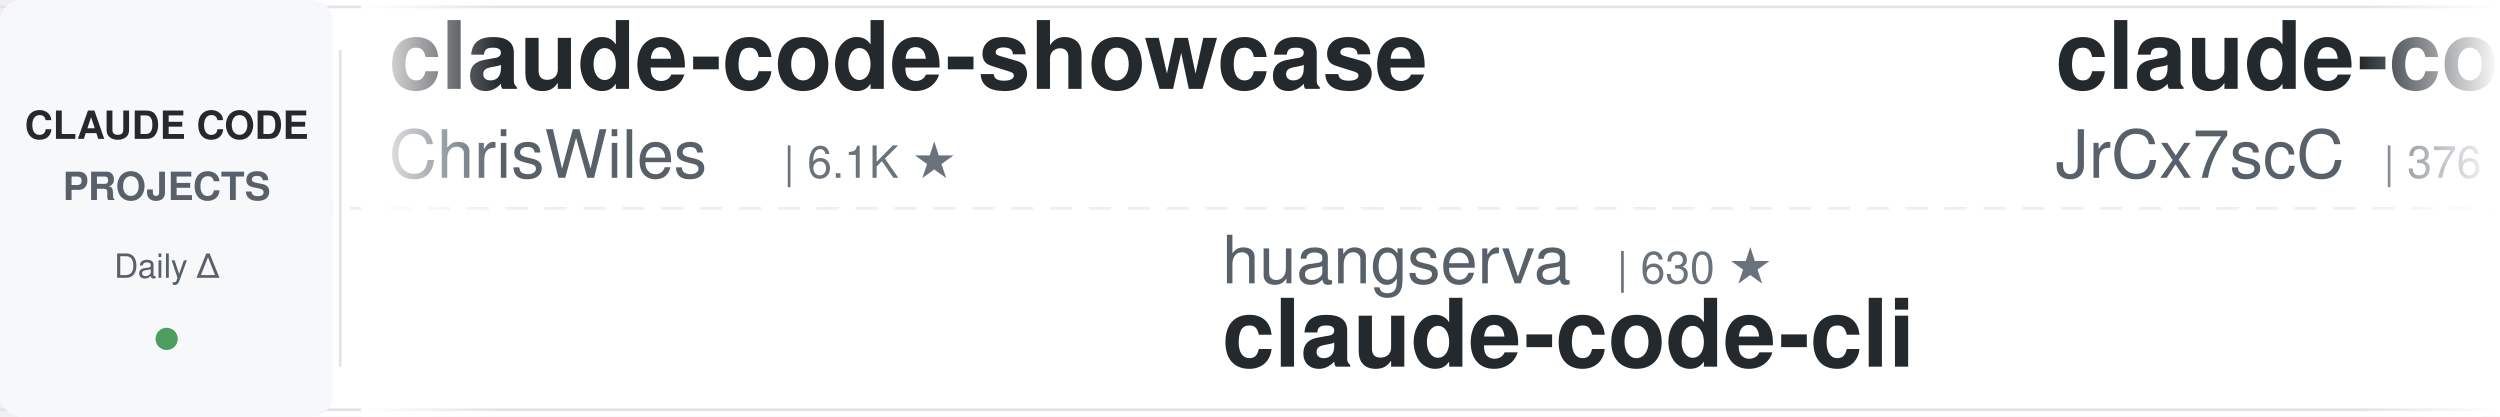
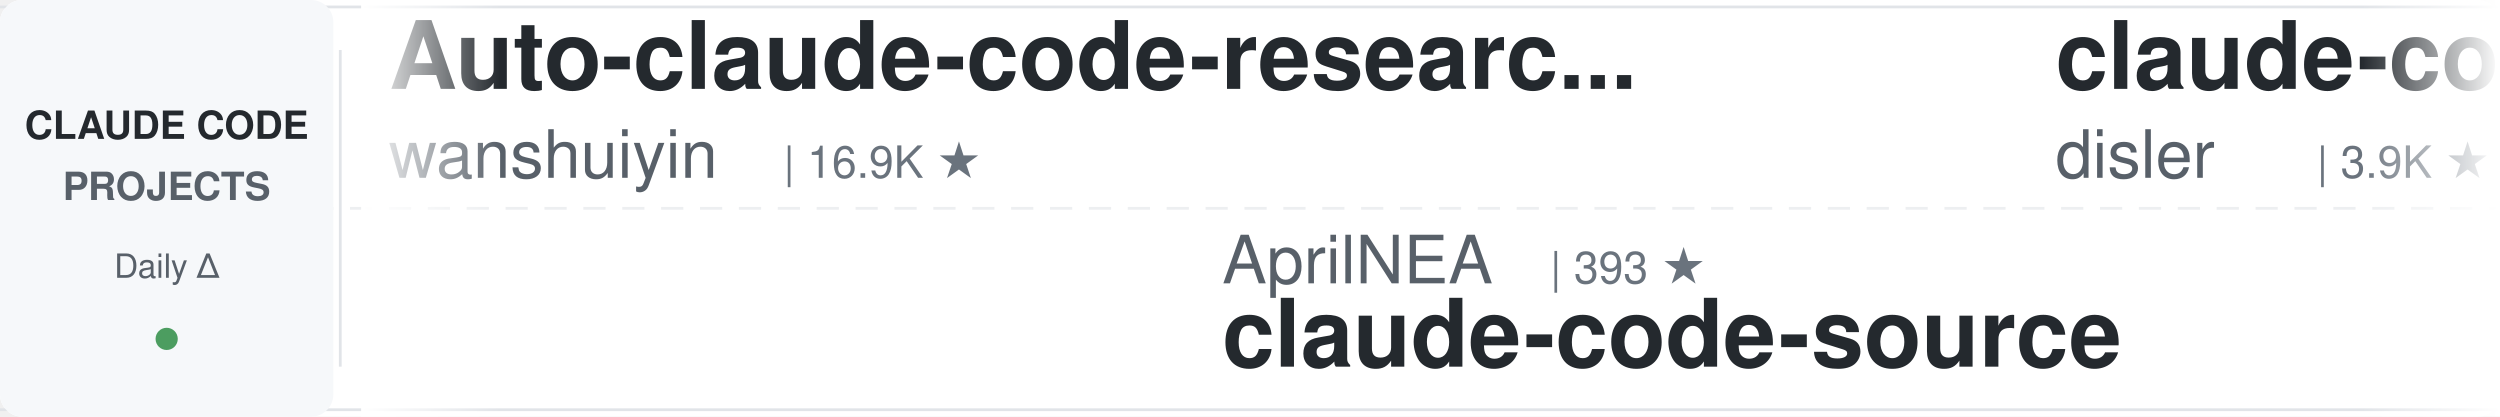
<svg xmlns="http://www.w3.org/2000/svg" width="900" height="150">
  <defs>
    <linearGradient id="leftFade" x1="0%" y1="0%" x2="100%" y2="0%">
      <stop offset="0%" style="stop-color:#ffffff;stop-opacity:1" />
      <stop offset="100%" style="stop-color:#ffffff;stop-opacity:0" />
    </linearGradient>
    <linearGradient id="rightFade" x1="0%" y1="0%" x2="100%" y2="0%">
      <stop offset="0%" style="stop-color:#ffffff;stop-opacity:0" />
      <stop offset="100%" style="stop-color:#ffffff;stop-opacity:1" />
    </linearGradient>
  </defs>
  <rect width="900" height="150" fill="#ffffff" rx="8" />
  <rect x="0" y="2" width="900" height="1" fill="#e1e4e8" />
  <rect x="0" y="147" width="900" height="1" fill="#e1e4e8" />
  <line x1="0" y1="75" x2="900" y2="75" stroke="#e1e4e8" stroke-width="1" stroke-dasharray="8 6" opacity="0.6" />
  <rect x="0" y="0" width="120" height="150" fill="#f6f8fa" rx="8" />
  <text x="60" y="50" font-family="-apple-system, BlinkMacSystemFont, 'Segoe UI', Helvetica, Arial, sans-serif" font-size="14" font-weight="600" fill="#24292e" text-anchor="middle">CLAUDE CODE</text>
  <text x="60" y="72" font-family="-apple-system, BlinkMacSystemFont, 'Segoe UI', Helvetica, Arial, sans-serif" font-size="14" font-weight="600" fill="#586069" text-anchor="middle">PROJECTS</text>
  <text x="60" y="100" font-family="-apple-system, BlinkMacSystemFont, 'Segoe UI', Helvetica, Arial, sans-serif" font-size="12" font-weight="500" fill="#586069" text-anchor="middle">Daily Δ</text>
  <circle cx="60" cy="122" r="4" fill="#22863a" opacity="0.8" />
  <rect x="122" y="18" width="1" height="114" fill="#e1e4e8" />
  <clipPath id="tickerClip">
    <rect x="130" y="0" width="770" height="150" />
  </clipPath>
  <g clip-path="url(#tickerClip)">
    <g id="tickerItems">
      <animateTransform attributeName="transform" attributeType="XML" type="translate" from="0 0" to="-3000 0" dur="54s" repeatCount="indefinite" />
      <g transform="translate(0, 0)">
-         <text x="140" y="32" font-family="-apple-system, BlinkMacSystemFont, 'Segoe UI', Helvetica, Arial, sans-serif" font-size="34" font-weight="600" fill="#24292e">claude-code-showcase</text>
-         <text x="140" y="64" font-family="-apple-system, BlinkMacSystemFont, 'Segoe UI', Helvetica, Arial, sans-serif" font-size="24" font-weight="400" fill="#586069">ChrisWiles</text>
-         <text x="282" y="64" font-family="-apple-system, BlinkMacSystemFont, 'Segoe UI', Helvetica, Arial, sans-serif" font-size="16" font-weight="500" fill="#6a737d">| 6.1K ★</text>
+         <text x="140" y="32" font-family="-apple-system, BlinkMacSystemFont, 'Segoe UI', Helvetica, Arial, sans-serif" font-size="34" font-weight="600" fill="#24292e">Auto-claude-code-researc...</text>
+         <text x="140" y="64" font-family="-apple-system, BlinkMacSystemFont, 'Segoe UI', Helvetica, Arial, sans-serif" font-size="24" font-weight="400" fill="#586069">wanshuiyin</text>
+         <text x="282" y="64" font-family="-apple-system, BlinkMacSystemFont, 'Segoe UI', Helvetica, Arial, sans-serif" font-size="16" font-weight="500" fill="#6a737d">| 16.9K ★</text>
      </g>
      <g transform="translate(300, 0)">
-         <text x="140" y="102" font-family="-apple-system, BlinkMacSystemFont, 'Segoe UI', Helvetica, Arial, sans-serif" font-size="24" font-weight="400" fill="#586069">huangserva</text>
-         <text x="282" y="102" font-family="-apple-system, BlinkMacSystemFont, 'Segoe UI', Helvetica, Arial, sans-serif" font-size="16" font-weight="500" fill="#6a737d">| 630 ★</text>
-         <text x="140" y="132" font-family="-apple-system, BlinkMacSystemFont, 'Segoe UI', Helvetica, Arial, sans-serif" font-size="34" font-weight="600" fill="#24292e">claude-code-cli</text>
+         <text x="140" y="102" font-family="-apple-system, BlinkMacSystemFont, 'Segoe UI', Helvetica, Arial, sans-serif" font-size="24" font-weight="400" fill="#586069">AprilNEA</text>
+         <text x="258" y="102" font-family="-apple-system, BlinkMacSystemFont, 'Segoe UI', Helvetica, Arial, sans-serif" font-size="16" font-weight="500" fill="#6a737d">| 393 ★</text>
+         <text x="140" y="132" font-family="-apple-system, BlinkMacSystemFont, 'Segoe UI', Helvetica, Arial, sans-serif" font-size="34" font-weight="600" fill="#24292e">claude-code-source</text>
      </g>
      <g transform="translate(600, 0)">
-         <text x="140" y="32" font-family="-apple-system, BlinkMacSystemFont, 'Segoe UI', Helvetica, Arial, sans-serif" font-size="34" font-weight="600" fill="#24292e">claude-code-source</text>
-         <text x="140" y="64" font-family="-apple-system, BlinkMacSystemFont, 'Segoe UI', Helvetica, Arial, sans-serif" font-size="24" font-weight="400" fill="#586069">JrCx7scC</text>
-         <text x="258" y="64" font-family="-apple-system, BlinkMacSystemFont, 'Segoe UI', Helvetica, Arial, sans-serif" font-size="16" font-weight="500" fill="#6a737d">| 376 ★</text>
+         <text x="140" y="32" font-family="-apple-system, BlinkMacSystemFont, 'Segoe UI', Helvetica, Arial, sans-serif" font-size="34" font-weight="600" fill="#24292e">claude-code-hooks-master...</text>
+         <text x="140" y="64" font-family="-apple-system, BlinkMacSystemFont, 'Segoe UI', Helvetica, Arial, sans-serif" font-size="24" font-weight="400" fill="#586069">disler</text>
+         <text x="234" y="64" font-family="-apple-system, BlinkMacSystemFont, 'Segoe UI', Helvetica, Arial, sans-serif" font-size="16" font-weight="500" fill="#6a737d">| 3.9K ★</text>
      </g>
      <g transform="translate(900, 0)">
        <text x="140" y="102" font-family="-apple-system, BlinkMacSystemFont, 'Segoe UI', Helvetica, Arial, sans-serif" font-size="24" font-weight="400" fill="#586069">anthropics</text>
-         <text x="282" y="102" font-family="-apple-system, BlinkMacSystemFont, 'Segoe UI', Helvetica, Arial, sans-serif" font-size="16" font-weight="500" fill="#6a737d">| 995 ★</text>
-         <text x="140" y="132" font-family="-apple-system, BlinkMacSystemFont, 'Segoe UI', Helvetica, Arial, sans-serif" font-size="34" font-weight="600" fill="#24292e">claude-code-base-action</text>
+         <text x="282" y="102" font-family="-apple-system, BlinkMacSystemFont, 'Segoe UI', Helvetica, Arial, sans-serif" font-size="16" font-weight="500" fill="#6a737d">| 6.3K ★</text>
+         <text x="140" y="132" font-family="-apple-system, BlinkMacSystemFont, 'Segoe UI', Helvetica, Arial, sans-serif" font-size="34" font-weight="600" fill="#24292e">claude-code-security-rev...</text>
      </g>
      <g transform="translate(1200, 0)">
-         <text x="140" y="32" font-family="-apple-system, BlinkMacSystemFont, 'Segoe UI', Helvetica, Arial, sans-serif" font-size="34" font-weight="600" fill="#24292e">claude-code-source-build</text>
-         <text x="140" y="64" font-family="-apple-system, BlinkMacSystemFont, 'Segoe UI', Helvetica, Arial, sans-serif" font-size="24" font-weight="400" fill="#586069">andrew-kramer-inno</text>
-         <text x="378" y="64" font-family="-apple-system, BlinkMacSystemFont, 'Segoe UI', Helvetica, Arial, sans-serif" font-size="16" font-weight="500" fill="#6a737d">| 595 ★</text>
+         <text x="140" y="32" font-family="-apple-system, BlinkMacSystemFont, 'Segoe UI', Helvetica, Arial, sans-serif" font-size="34" font-weight="600" fill="#24292e">Claude-Code-Game-Studios</text>
+         <text x="140" y="64" font-family="-apple-system, BlinkMacSystemFont, 'Segoe UI', Helvetica, Arial, sans-serif" font-size="24" font-weight="400" fill="#586069">Donchitos</text>
+         <text x="270" y="64" font-family="-apple-system, BlinkMacSystemFont, 'Segoe UI', Helvetica, Arial, sans-serif" font-size="16" font-weight="500" fill="#6a737d">| 25.7K ★</text>
      </g>
      <g transform="translate(1500, 0)">
-         <text x="140" y="102" font-family="-apple-system, BlinkMacSystemFont, 'Segoe UI', Helvetica, Arial, sans-serif" font-size="24" font-weight="400" fill="#586069">LING71671</text>
-         <text x="270" y="102" font-family="-apple-system, BlinkMacSystemFont, 'Segoe UI', Helvetica, Arial, sans-serif" font-size="16" font-weight="500" fill="#6a737d">| 962 ★</text>
-         <text x="140" y="132" font-family="-apple-system, BlinkMacSystemFont, 'Segoe UI', Helvetica, Arial, sans-serif" font-size="34" font-weight="600" fill="#24292e">Open-ClaudeCode</text>
+         <text x="140" y="102" font-family="-apple-system, BlinkMacSystemFont, 'Segoe UI', Helvetica, Arial, sans-serif" font-size="24" font-weight="400" fill="#586069">daymade</text>
+         <text x="246" y="102" font-family="-apple-system, BlinkMacSystemFont, 'Segoe UI', Helvetica, Arial, sans-serif" font-size="16" font-weight="500" fill="#6a737d">| 1.4K ★</text>
+         <text x="140" y="132" font-family="-apple-system, BlinkMacSystemFont, 'Segoe UI', Helvetica, Arial, sans-serif" font-size="34" font-weight="600" fill="#24292e">claude-code-skills</text>
      </g>
      <g transform="translate(1800, 0)">
-         <text x="140" y="32" font-family="-apple-system, BlinkMacSystemFont, 'Segoe UI', Helvetica, Arial, sans-serif" font-size="34" font-weight="600" fill="#24292e">claude-code-rev</text>
-         <text x="140" y="64" font-family="-apple-system, BlinkMacSystemFont, 'Segoe UI', Helvetica, Arial, sans-serif" font-size="24" font-weight="400" fill="#586069">oboard</text>
-         <text x="234" y="64" font-family="-apple-system, BlinkMacSystemFont, 'Segoe UI', Helvetica, Arial, sans-serif" font-size="16" font-weight="500" fill="#6a737d">| 3.3K ★</text>
+         <text x="140" y="32" font-family="-apple-system, BlinkMacSystemFont, 'Segoe UI', Helvetica, Arial, sans-serif" font-size="34" font-weight="600" fill="#24292e">claude-code-source</text>
+         <text x="140" y="64" font-family="-apple-system, BlinkMacSystemFont, 'Segoe UI', Helvetica, Arial, sans-serif" font-size="24" font-weight="400" fill="#586069">hangsman</text>
+         <text x="258" y="64" font-family="-apple-system, BlinkMacSystemFont, 'Segoe UI', Helvetica, Arial, sans-serif" font-size="16" font-weight="500" fill="#6a737d">| 797 ★</text>
      </g>
      <g transform="translate(2100, 0)">
-         <text x="140" y="102" font-family="-apple-system, BlinkMacSystemFont, 'Segoe UI', Helvetica, Arial, sans-serif" font-size="24" font-weight="400" fill="#586069">kodu-ai</text>
-         <text x="246" y="102" font-family="-apple-system, BlinkMacSystemFont, 'Segoe UI', Helvetica, Arial, sans-serif" font-size="16" font-weight="500" fill="#6a737d">| 5.2K ★</text>
-         <text x="140" y="132" font-family="-apple-system, BlinkMacSystemFont, 'Segoe UI', Helvetica, Arial, sans-serif" font-size="34" font-weight="600" fill="#24292e">claude-coder</text>
+         <text x="140" y="102" font-family="-apple-system, BlinkMacSystemFont, 'Segoe UI', Helvetica, Arial, sans-serif" font-size="24" font-weight="400" fill="#586069">https-deeplearning-ai</text>
+         <text x="414" y="102" font-family="-apple-system, BlinkMacSystemFont, 'Segoe UI', Helvetica, Arial, sans-serif" font-size="16" font-weight="500" fill="#6a737d">| 554 ★</text>
+         <text x="140" y="132" font-family="-apple-system, BlinkMacSystemFont, 'Segoe UI', Helvetica, Arial, sans-serif" font-size="34" font-weight="600" fill="#24292e">sc-claude-code-files</text>
      </g>
      <g transform="translate(2400, 0)">
-         <text x="140" y="32" font-family="-apple-system, BlinkMacSystemFont, 'Segoe UI', Helvetica, Arial, sans-serif" font-size="34" font-weight="600" fill="#24292e">claude-code-proxy</text>
-         <text x="140" y="64" font-family="-apple-system, BlinkMacSystemFont, 'Segoe UI', Helvetica, Arial, sans-serif" font-size="24" font-weight="400" fill="#586069">fuergaosi233</text>
-         <text x="306" y="64" font-family="-apple-system, BlinkMacSystemFont, 'Segoe UI', Helvetica, Arial, sans-serif" font-size="16" font-weight="500" fill="#6a737d">| 2.8K ★</text>
+         <text x="140" y="32" font-family="-apple-system, BlinkMacSystemFont, 'Segoe UI', Helvetica, Arial, sans-serif" font-size="34" font-weight="600" fill="#24292e">claude-code-templates</text>
+         <text x="140" y="64" font-family="-apple-system, BlinkMacSystemFont, 'Segoe UI', Helvetica, Arial, sans-serif" font-size="24" font-weight="400" fill="#586069">davila7</text>
+         <text x="246" y="64" font-family="-apple-system, BlinkMacSystemFont, 'Segoe UI', Helvetica, Arial, sans-serif" font-size="16" font-weight="500" fill="#6a737d">| 32.4K ★</text>
      </g>
      <g transform="translate(2700, 0)">
-         <text x="140" y="102" font-family="-apple-system, BlinkMacSystemFont, 'Segoe UI', Helvetica, Arial, sans-serif" font-size="24" font-weight="400" fill="#586069">jqueryscript</text>
-         <text x="306" y="102" font-family="-apple-system, BlinkMacSystemFont, 'Segoe UI', Helvetica, Arial, sans-serif" font-size="16" font-weight="500" fill="#6a737d">| 523 ★</text>
-         <text x="140" y="132" font-family="-apple-system, BlinkMacSystemFont, 'Segoe UI', Helvetica, Arial, sans-serif" font-size="34" font-weight="600" fill="#24292e">awesome-claude-code</text>
+         <text x="140" y="102" font-family="-apple-system, BlinkMacSystemFont, 'Segoe UI', Helvetica, Arial, sans-serif" font-size="24" font-weight="400" fill="#586069">digitalsamba</text>
+         <text x="306" y="102" font-family="-apple-system, BlinkMacSystemFont, 'Segoe UI', Helvetica, Arial, sans-serif" font-size="16" font-weight="500" fill="#6a737d">| 2.2K ★</text>
+         <text x="140" y="132" font-family="-apple-system, BlinkMacSystemFont, 'Segoe UI', Helvetica, Arial, sans-serif" font-size="34" font-weight="600" fill="#24292e">claude-code-video-toolki...</text>
      </g>
      <g transform="translate(3000, 0)">
-         <text x="140" y="32" font-family="-apple-system, BlinkMacSystemFont, 'Segoe UI', Helvetica, Arial, sans-serif" font-size="34" font-weight="600" fill="#24292e">claude-code-showcase</text>
-         <text x="140" y="64" font-family="-apple-system, BlinkMacSystemFont, 'Segoe UI', Helvetica, Arial, sans-serif" font-size="24" font-weight="400" fill="#586069">ChrisWiles</text>
-         <text x="282" y="64" font-family="-apple-system, BlinkMacSystemFont, 'Segoe UI', Helvetica, Arial, sans-serif" font-size="16" font-weight="500" fill="#6a737d">| 6.1K ★</text>
+         <text x="140" y="32" font-family="-apple-system, BlinkMacSystemFont, 'Segoe UI', Helvetica, Arial, sans-serif" font-size="34" font-weight="600" fill="#24292e">Auto-claude-code-researc...</text>
+         <text x="140" y="64" font-family="-apple-system, BlinkMacSystemFont, 'Segoe UI', Helvetica, Arial, sans-serif" font-size="24" font-weight="400" fill="#586069">wanshuiyin</text>
+         <text x="282" y="64" font-family="-apple-system, BlinkMacSystemFont, 'Segoe UI', Helvetica, Arial, sans-serif" font-size="16" font-weight="500" fill="#6a737d">| 16.9K ★</text>
      </g>
      <g transform="translate(3300, 0)">
-         <text x="140" y="102" font-family="-apple-system, BlinkMacSystemFont, 'Segoe UI', Helvetica, Arial, sans-serif" font-size="24" font-weight="400" fill="#586069">huangserva</text>
-         <text x="282" y="102" font-family="-apple-system, BlinkMacSystemFont, 'Segoe UI', Helvetica, Arial, sans-serif" font-size="16" font-weight="500" fill="#6a737d">| 630 ★</text>
-         <text x="140" y="132" font-family="-apple-system, BlinkMacSystemFont, 'Segoe UI', Helvetica, Arial, sans-serif" font-size="34" font-weight="600" fill="#24292e">claude-code-cli</text>
+         <text x="140" y="102" font-family="-apple-system, BlinkMacSystemFont, 'Segoe UI', Helvetica, Arial, sans-serif" font-size="24" font-weight="400" fill="#586069">AprilNEA</text>
+         <text x="258" y="102" font-family="-apple-system, BlinkMacSystemFont, 'Segoe UI', Helvetica, Arial, sans-serif" font-size="16" font-weight="500" fill="#6a737d">| 393 ★</text>
+         <text x="140" y="132" font-family="-apple-system, BlinkMacSystemFont, 'Segoe UI', Helvetica, Arial, sans-serif" font-size="34" font-weight="600" fill="#24292e">claude-code-source</text>
      </g>
      <g transform="translate(3600, 0)">
-         <text x="140" y="32" font-family="-apple-system, BlinkMacSystemFont, 'Segoe UI', Helvetica, Arial, sans-serif" font-size="34" font-weight="600" fill="#24292e">claude-code-source</text>
-         <text x="140" y="64" font-family="-apple-system, BlinkMacSystemFont, 'Segoe UI', Helvetica, Arial, sans-serif" font-size="24" font-weight="400" fill="#586069">JrCx7scC</text>
-         <text x="258" y="64" font-family="-apple-system, BlinkMacSystemFont, 'Segoe UI', Helvetica, Arial, sans-serif" font-size="16" font-weight="500" fill="#6a737d">| 376 ★</text>
+         <text x="140" y="32" font-family="-apple-system, BlinkMacSystemFont, 'Segoe UI', Helvetica, Arial, sans-serif" font-size="34" font-weight="600" fill="#24292e">claude-code-hooks-master...</text>
+         <text x="140" y="64" font-family="-apple-system, BlinkMacSystemFont, 'Segoe UI', Helvetica, Arial, sans-serif" font-size="24" font-weight="400" fill="#586069">disler</text>
+         <text x="234" y="64" font-family="-apple-system, BlinkMacSystemFont, 'Segoe UI', Helvetica, Arial, sans-serif" font-size="16" font-weight="500" fill="#6a737d">| 3.9K ★</text>
      </g>
      <g transform="translate(3900, 0)">
        <text x="140" y="102" font-family="-apple-system, BlinkMacSystemFont, 'Segoe UI', Helvetica, Arial, sans-serif" font-size="24" font-weight="400" fill="#586069">anthropics</text>
-         <text x="282" y="102" font-family="-apple-system, BlinkMacSystemFont, 'Segoe UI', Helvetica, Arial, sans-serif" font-size="16" font-weight="500" fill="#6a737d">| 995 ★</text>
-         <text x="140" y="132" font-family="-apple-system, BlinkMacSystemFont, 'Segoe UI', Helvetica, Arial, sans-serif" font-size="34" font-weight="600" fill="#24292e">claude-code-base-action</text>
+         <text x="282" y="102" font-family="-apple-system, BlinkMacSystemFont, 'Segoe UI', Helvetica, Arial, sans-serif" font-size="16" font-weight="500" fill="#6a737d">| 6.3K ★</text>
+         <text x="140" y="132" font-family="-apple-system, BlinkMacSystemFont, 'Segoe UI', Helvetica, Arial, sans-serif" font-size="34" font-weight="600" fill="#24292e">claude-code-security-rev...</text>
      </g>
    </g>
  </g>
  <rect x="130" y="0" width="50" height="150" fill="url(#leftFade)" />
  <rect x="850" y="0" width="50" height="150" fill="url(#rightFade)" />
</svg>
